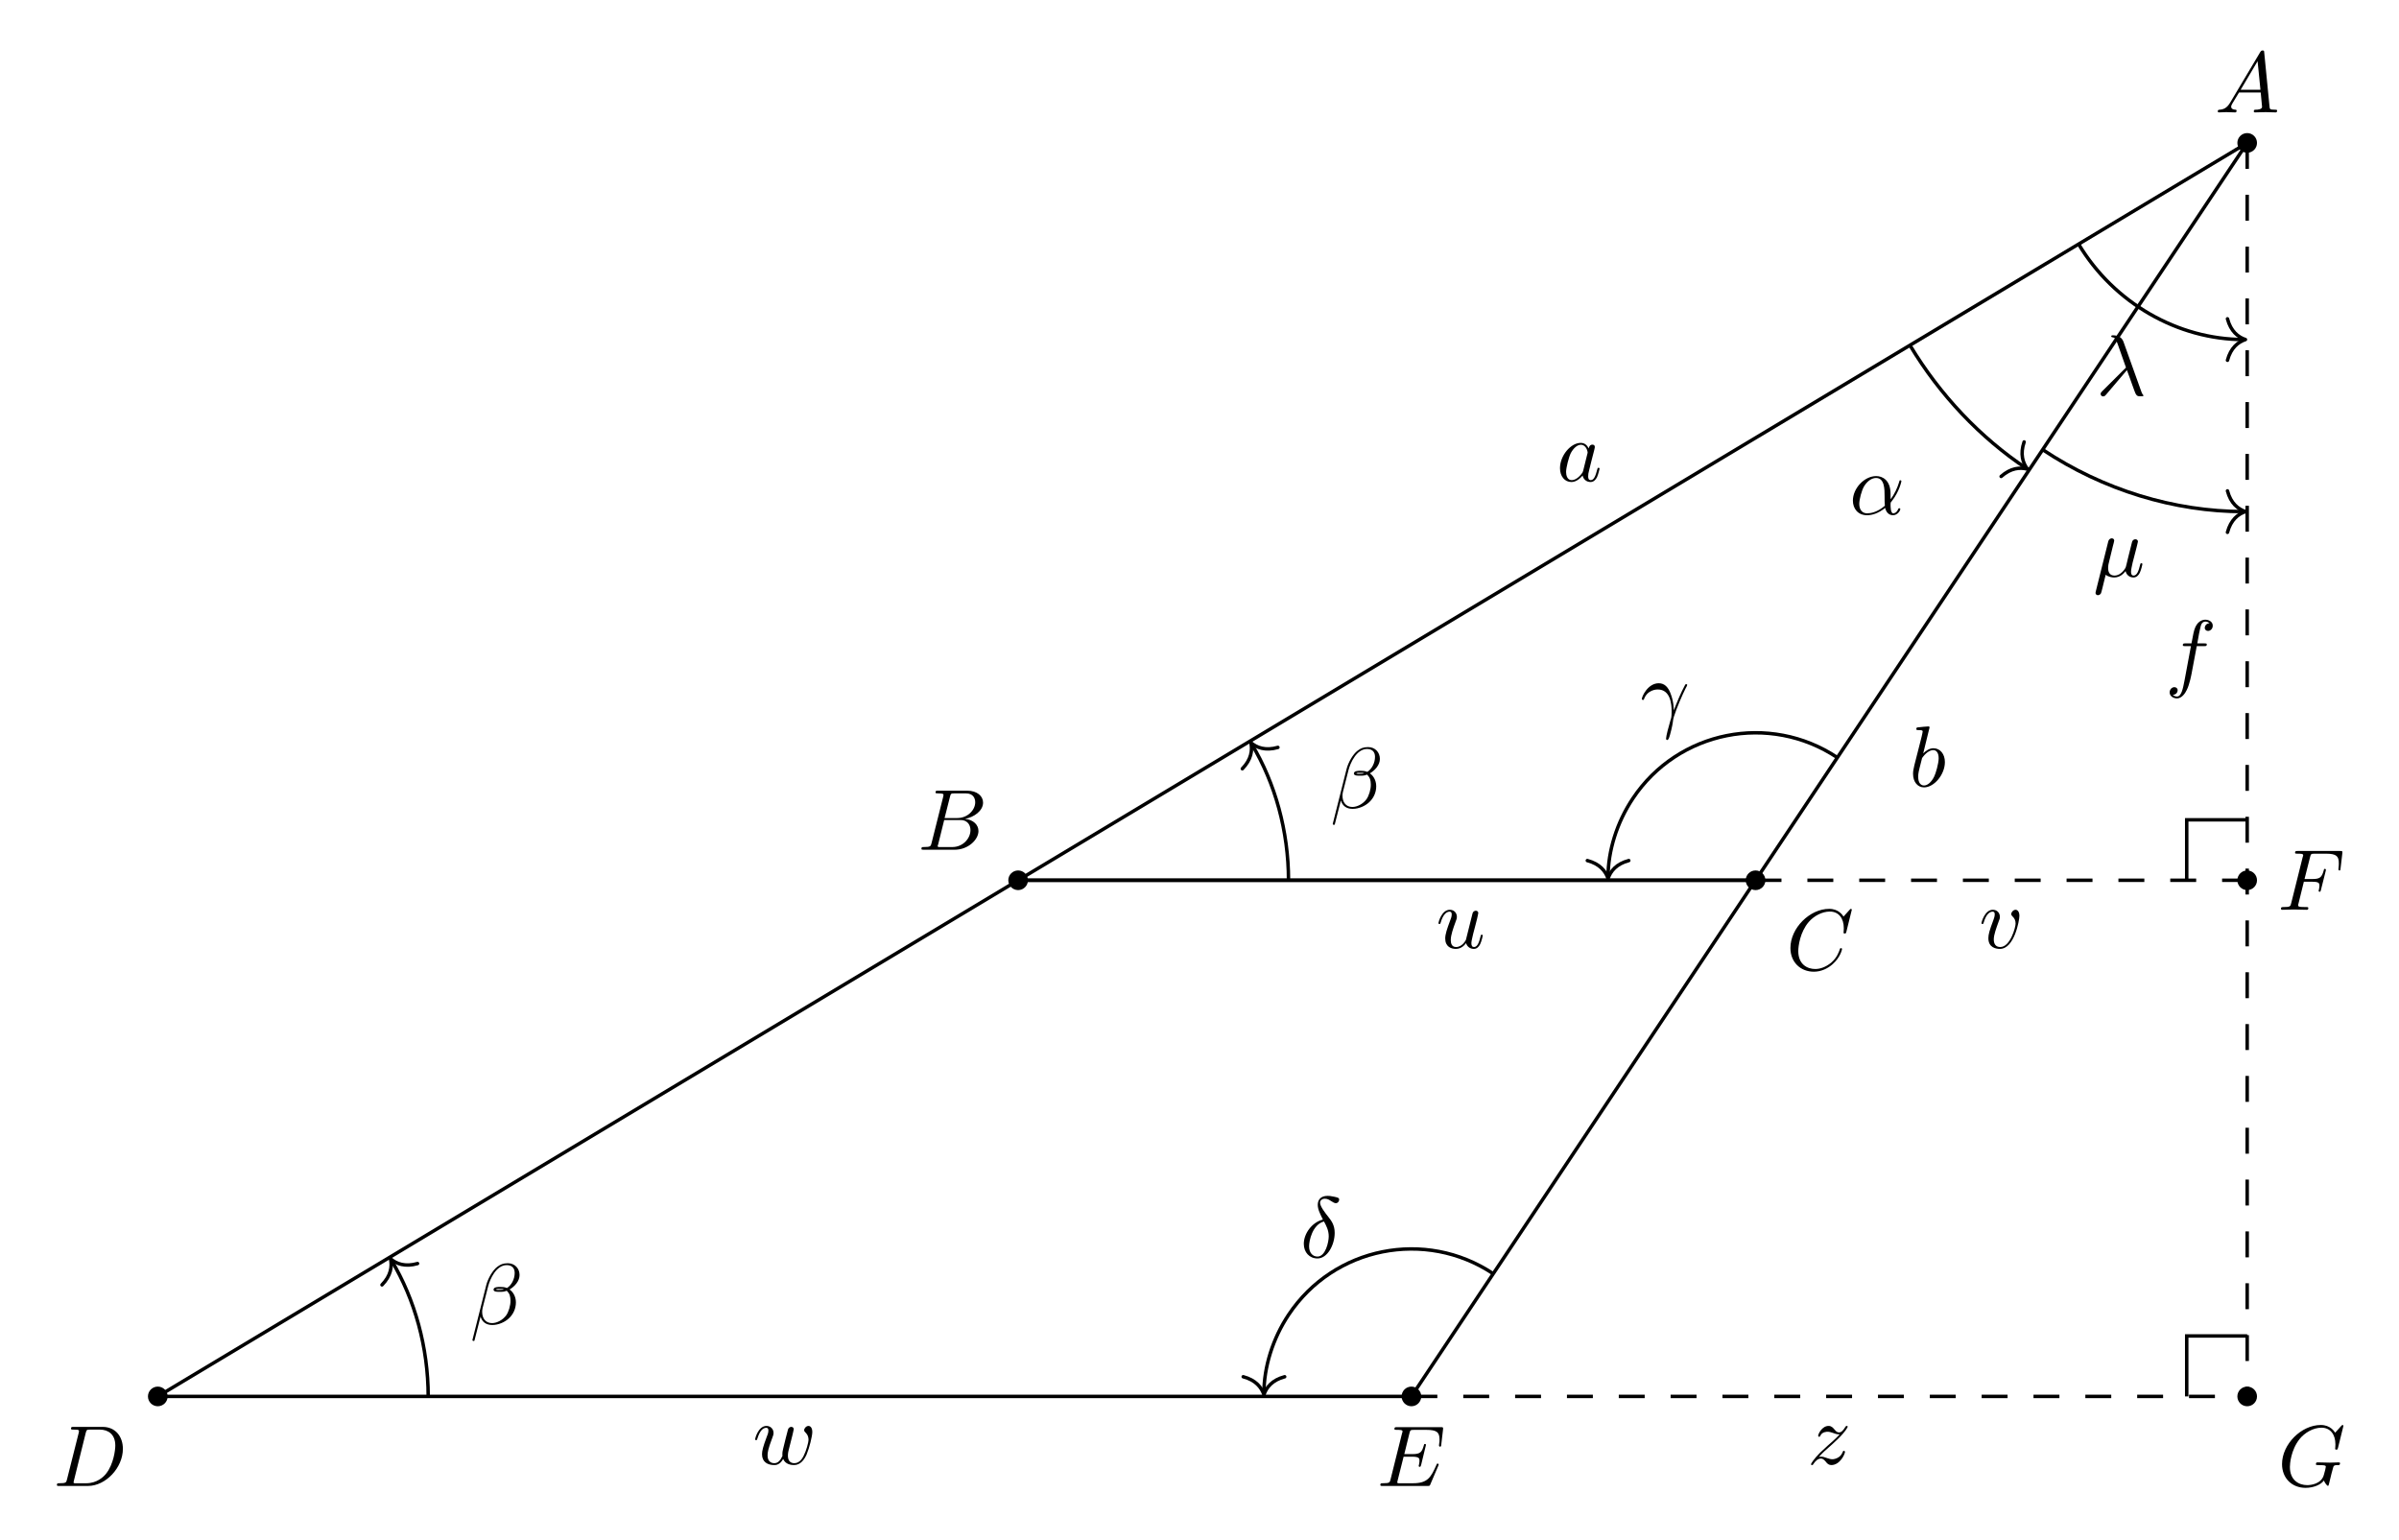
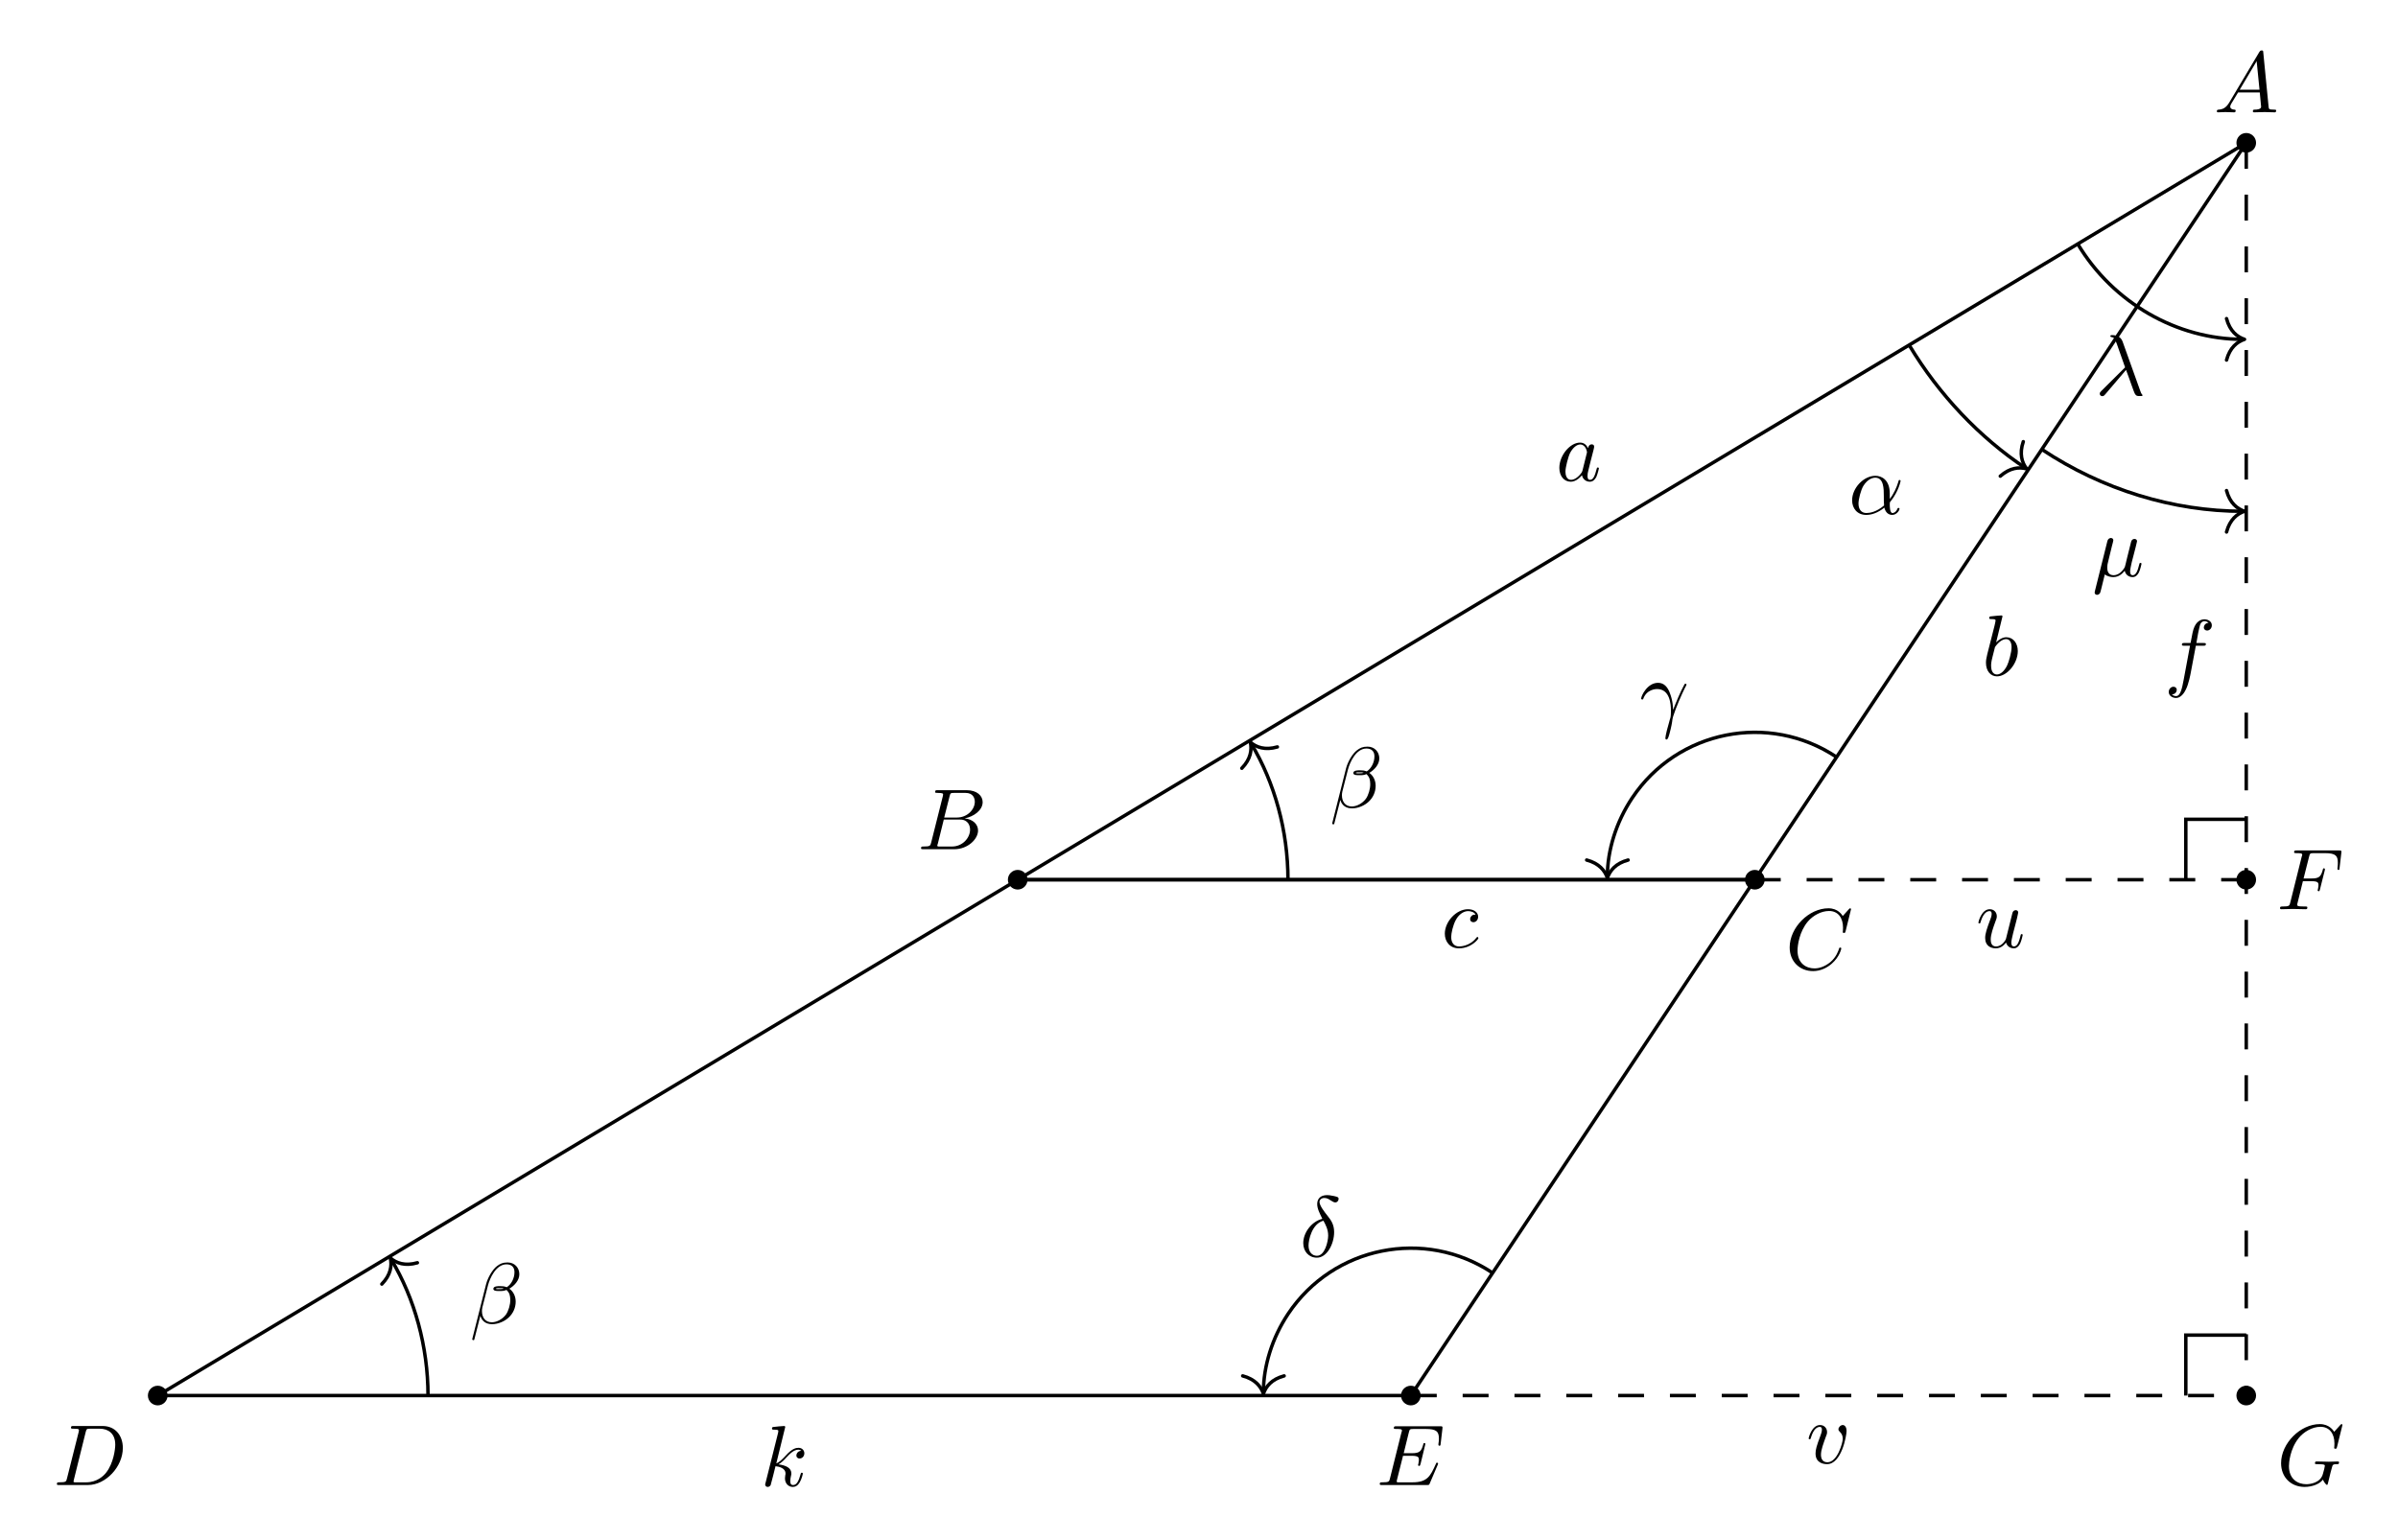
- <svg xmlns="http://www.w3.org/2000/svg" xmlns:xlink="http://www.w3.org/1999/xlink" width="276.652pt" height="177.532pt" viewBox="0 0 276.652 177.532">
+ <svg xmlns="http://www.w3.org/2000/svg" xmlns:xlink="http://www.w3.org/1999/xlink" width="276.652pt" height="177.643pt" viewBox="0 0 276.652 177.643">
  <defs>
    <g>
      <g id="glyph-0-0">
        <path d="M 1.781 -1.141 C 1.391 -0.484 1 -0.344 0.562 -0.312 C 0.438 -0.297 0.344 -0.297 0.344 -0.109 C 0.344 -0.047 0.406 0 0.484 0 C 0.75 0 1.062 -0.031 1.328 -0.031 C 1.672 -0.031 2.016 0 2.328 0 C 2.391 0 2.516 0 2.516 -0.188 C 2.516 -0.297 2.438 -0.312 2.359 -0.312 C 2.141 -0.328 1.891 -0.406 1.891 -0.656 C 1.891 -0.781 1.953 -0.891 2.031 -1.031 L 2.797 -2.297 L 5.297 -2.297 C 5.312 -2.094 5.453 -0.734 5.453 -0.641 C 5.453 -0.344 4.938 -0.312 4.734 -0.312 C 4.594 -0.312 4.5 -0.312 4.5 -0.109 C 4.5 0 4.609 0 4.641 0 C 5.047 0 5.469 -0.031 5.875 -0.031 C 6.125 -0.031 6.766 0 7.016 0 C 7.062 0 7.188 0 7.188 -0.203 C 7.188 -0.312 7.094 -0.312 6.953 -0.312 C 6.344 -0.312 6.344 -0.375 6.312 -0.672 L 5.703 -6.891 C 5.688 -7.094 5.688 -7.141 5.516 -7.141 C 5.359 -7.141 5.312 -7.062 5.25 -6.969 Z M 2.984 -2.609 L 4.938 -5.906 L 5.266 -2.609 Z M 2.984 -2.609 " />
      </g>
      <g id="glyph-0-1">
        <path d="M 1.594 -0.781 C 1.5 -0.391 1.469 -0.312 0.688 -0.312 C 0.516 -0.312 0.422 -0.312 0.422 -0.109 C 0.422 0 0.516 0 0.688 0 L 4.25 0 C 5.828 0 7 -1.172 7 -2.156 C 7 -2.875 6.422 -3.453 5.453 -3.562 C 6.484 -3.75 7.531 -4.484 7.531 -5.438 C 7.531 -6.172 6.875 -6.812 5.688 -6.812 L 2.328 -6.812 C 2.141 -6.812 2.047 -6.812 2.047 -6.609 C 2.047 -6.5 2.141 -6.5 2.328 -6.5 C 2.344 -6.5 2.531 -6.5 2.703 -6.484 C 2.875 -6.453 2.969 -6.453 2.969 -6.312 C 2.969 -6.281 2.953 -6.25 2.938 -6.125 Z M 3.094 -3.656 L 3.719 -6.125 C 3.812 -6.469 3.828 -6.5 4.25 -6.5 L 5.547 -6.5 C 6.422 -6.5 6.625 -5.906 6.625 -5.469 C 6.625 -4.594 5.766 -3.656 4.562 -3.656 Z M 2.656 -0.312 C 2.516 -0.312 2.5 -0.312 2.438 -0.312 C 2.328 -0.328 2.297 -0.344 2.297 -0.422 C 2.297 -0.453 2.297 -0.469 2.359 -0.641 L 3.047 -3.422 L 4.922 -3.422 C 5.875 -3.422 6.078 -2.688 6.078 -2.266 C 6.078 -1.281 5.188 -0.312 4 -0.312 Z M 2.656 -0.312 " />
      </g>
      <g id="glyph-0-2">
        <path d="M 7.578 -6.922 C 7.578 -6.953 7.562 -7.031 7.469 -7.031 C 7.438 -7.031 7.422 -7.016 7.312 -6.906 L 6.625 -6.141 C 6.531 -6.281 6.078 -7.031 4.969 -7.031 C 2.734 -7.031 0.5 -4.828 0.5 -2.516 C 0.5 -0.875 1.672 0.219 3.203 0.219 C 4.062 0.219 4.828 -0.172 5.359 -0.641 C 6.281 -1.453 6.453 -2.359 6.453 -2.391 C 6.453 -2.5 6.344 -2.5 6.328 -2.5 C 6.266 -2.5 6.219 -2.469 6.203 -2.391 C 6.109 -2.109 5.875 -1.391 5.188 -0.812 C 4.5 -0.266 3.875 -0.094 3.359 -0.094 C 2.469 -0.094 1.406 -0.609 1.406 -2.156 C 1.406 -2.734 1.609 -4.344 2.609 -5.516 C 3.219 -6.219 4.156 -6.719 5.047 -6.719 C 6.062 -6.719 6.656 -5.953 6.656 -4.797 C 6.656 -4.391 6.625 -4.391 6.625 -4.281 C 6.625 -4.188 6.734 -4.188 6.766 -4.188 C 6.891 -4.188 6.891 -4.203 6.953 -4.391 Z M 7.578 -6.922 " />
      </g>
      <g id="glyph-0-3">
        <path d="M 1.578 -0.781 C 1.484 -0.391 1.469 -0.312 0.672 -0.312 C 0.516 -0.312 0.406 -0.312 0.406 -0.125 C 0.406 0 0.484 0 0.672 0 L 3.984 0 C 6.047 0 8.016 -2.109 8.016 -4.281 C 8.016 -5.688 7.172 -6.812 5.672 -6.812 L 2.328 -6.812 C 2.141 -6.812 2.031 -6.812 2.031 -6.625 C 2.031 -6.5 2.109 -6.5 2.312 -6.5 C 2.438 -6.5 2.625 -6.484 2.734 -6.484 C 2.906 -6.453 2.953 -6.438 2.953 -6.312 C 2.953 -6.281 2.953 -6.25 2.922 -6.125 Z M 3.734 -6.125 C 3.828 -6.469 3.844 -6.5 4.281 -6.5 L 5.344 -6.5 C 6.312 -6.5 7.141 -5.969 7.141 -4.656 C 7.141 -4.172 6.953 -2.531 6.094 -1.438 C 5.812 -1.062 5.031 -0.312 3.797 -0.312 L 2.672 -0.312 C 2.531 -0.312 2.516 -0.312 2.453 -0.312 C 2.359 -0.328 2.328 -0.344 2.328 -0.422 C 2.328 -0.453 2.328 -0.469 2.375 -0.641 Z M 3.734 -6.125 " />
      </g>
      <g id="glyph-0-4">
        <path d="M 7.062 -2.328 C 7.078 -2.375 7.109 -2.438 7.109 -2.469 C 7.109 -2.469 7.109 -2.578 6.984 -2.578 C 6.891 -2.578 6.875 -2.516 6.859 -2.453 C 6.203 -0.984 5.844 -0.312 4.141 -0.312 L 2.688 -0.312 C 2.547 -0.312 2.516 -0.312 2.469 -0.312 C 2.359 -0.328 2.328 -0.344 2.328 -0.422 C 2.328 -0.453 2.328 -0.469 2.375 -0.641 L 3.062 -3.375 L 4.047 -3.375 C 4.891 -3.375 4.891 -3.156 4.891 -2.906 C 4.891 -2.844 4.891 -2.719 4.828 -2.422 C 4.812 -2.375 4.797 -2.344 4.797 -2.312 C 4.797 -2.266 4.828 -2.203 4.922 -2.203 C 5 -2.203 5.031 -2.25 5.078 -2.406 L 5.641 -4.734 C 5.641 -4.797 5.594 -4.844 5.516 -4.844 C 5.438 -4.844 5.406 -4.781 5.391 -4.672 C 5.172 -3.906 5 -3.672 4.078 -3.672 L 3.141 -3.672 L 3.734 -6.078 C 3.828 -6.438 3.844 -6.469 4.281 -6.469 L 5.688 -6.469 C 6.891 -6.469 7.203 -6.188 7.203 -5.359 C 7.203 -5.125 7.203 -5.109 7.156 -4.828 C 7.156 -4.781 7.141 -4.703 7.141 -4.656 C 7.141 -4.609 7.172 -4.531 7.266 -4.531 C 7.375 -4.531 7.391 -4.594 7.406 -4.781 L 7.609 -6.516 C 7.641 -6.781 7.594 -6.781 7.344 -6.781 L 2.297 -6.781 C 2.109 -6.781 2 -6.781 2 -6.578 C 2 -6.469 2.094 -6.469 2.281 -6.469 C 2.656 -6.469 2.938 -6.469 2.938 -6.297 C 2.938 -6.25 2.938 -6.234 2.875 -6.047 L 1.562 -0.781 C 1.469 -0.391 1.453 -0.312 0.656 -0.312 C 0.484 -0.312 0.375 -0.312 0.375 -0.125 C 0.375 0 0.469 0 0.656 0 L 5.828 0 C 6.062 0 6.078 -0.016 6.141 -0.172 Z M 7.062 -2.328 " />
      </g>
      <g id="glyph-0-5">
        <path d="M 3.016 -3.234 L 3.984 -3.234 C 4.734 -3.234 4.812 -3.078 4.812 -2.797 C 4.812 -2.719 4.812 -2.609 4.75 -2.297 C 4.719 -2.25 4.719 -2.219 4.719 -2.188 C 4.719 -2.109 4.781 -2.078 4.828 -2.078 C 4.938 -2.078 4.938 -2.109 4.984 -2.281 L 5.531 -4.453 C 5.562 -4.562 5.562 -4.578 5.562 -4.609 C 5.562 -4.625 5.547 -4.719 5.438 -4.719 C 5.344 -4.719 5.328 -4.672 5.297 -4.5 C 5.078 -3.734 4.859 -3.547 4 -3.547 L 3.094 -3.547 L 3.734 -6.078 C 3.828 -6.438 3.844 -6.469 4.281 -6.469 L 5.594 -6.469 C 6.812 -6.469 7.047 -6.141 7.047 -5.375 C 7.047 -5.141 7.047 -5.109 7.016 -4.828 C 7 -4.703 7 -4.688 7 -4.656 C 7 -4.609 7.031 -4.531 7.125 -4.531 C 7.234 -4.531 7.234 -4.594 7.25 -4.781 L 7.453 -6.516 C 7.484 -6.781 7.438 -6.781 7.188 -6.781 L 2.297 -6.781 C 2.109 -6.781 2 -6.781 2 -6.578 C 2 -6.469 2.094 -6.469 2.281 -6.469 C 2.656 -6.469 2.938 -6.469 2.938 -6.297 C 2.938 -6.25 2.938 -6.234 2.875 -6.047 L 1.562 -0.781 C 1.469 -0.391 1.453 -0.312 0.656 -0.312 C 0.484 -0.312 0.375 -0.312 0.375 -0.125 C 0.375 0 0.5 0 0.531 0 C 0.812 0 1.562 -0.031 1.844 -0.031 C 2.172 -0.031 3 0 3.328 0 C 3.422 0 3.531 0 3.531 -0.188 C 3.531 -0.266 3.484 -0.297 3.484 -0.297 C 3.453 -0.312 3.422 -0.312 3.203 -0.312 C 2.984 -0.312 2.938 -0.312 2.688 -0.328 C 2.391 -0.359 2.359 -0.406 2.359 -0.531 C 2.359 -0.547 2.359 -0.609 2.406 -0.75 Z M 3.016 -3.234 " />
      </g>
      <g id="glyph-0-6">
        <path d="M 7.578 -6.922 C 7.578 -6.953 7.562 -7.031 7.469 -7.031 C 7.438 -7.031 7.422 -7.016 7.312 -6.906 L 6.625 -6.141 C 6.531 -6.281 6.078 -7.031 4.969 -7.031 C 2.734 -7.031 0.5 -4.828 0.5 -2.516 C 0.5 -0.922 1.609 0.219 3.219 0.219 C 3.656 0.219 4.109 0.125 4.469 -0.016 C 4.969 -0.219 5.156 -0.422 5.328 -0.625 C 5.422 -0.375 5.688 -0.016 5.781 -0.016 C 5.828 -0.016 5.859 -0.047 5.859 -0.047 C 5.875 -0.062 5.969 -0.453 6.016 -0.656 L 6.203 -1.422 C 6.25 -1.594 6.297 -1.766 6.344 -1.938 C 6.453 -2.375 6.453 -2.406 7.031 -2.406 C 7.078 -2.406 7.188 -2.422 7.188 -2.609 C 7.188 -2.688 7.141 -2.719 7.062 -2.719 C 6.828 -2.719 6.234 -2.688 6.016 -2.688 C 5.703 -2.688 4.922 -2.719 4.609 -2.719 C 4.531 -2.719 4.406 -2.719 4.406 -2.516 C 4.406 -2.406 4.484 -2.406 4.703 -2.406 C 4.719 -2.406 5 -2.406 5.234 -2.391 C 5.5 -2.359 5.547 -2.328 5.547 -2.203 C 5.547 -2.109 5.438 -1.672 5.328 -1.297 C 5.047 -0.203 3.766 -0.094 3.406 -0.094 C 2.453 -0.094 1.406 -0.656 1.406 -2.188 C 1.406 -2.5 1.5 -4.141 2.547 -5.438 C 3.094 -6.109 4.062 -6.719 5.047 -6.719 C 6.062 -6.719 6.656 -5.953 6.656 -4.797 C 6.656 -4.391 6.625 -4.391 6.625 -4.281 C 6.625 -4.188 6.734 -4.188 6.766 -4.188 C 6.891 -4.188 6.891 -4.203 6.953 -4.391 Z M 7.578 -6.922 " />
      </g>
      <g id="glyph-0-7">
        <path d="M 3.719 -3.766 C 3.531 -4.141 3.25 -4.406 2.797 -4.406 C 1.641 -4.406 0.406 -2.938 0.406 -1.484 C 0.406 -0.547 0.953 0.109 1.719 0.109 C 1.922 0.109 2.422 0.062 3.016 -0.641 C 3.094 -0.219 3.453 0.109 3.922 0.109 C 4.281 0.109 4.5 -0.125 4.672 -0.438 C 4.828 -0.797 4.969 -1.406 4.969 -1.422 C 4.969 -1.531 4.875 -1.531 4.844 -1.531 C 4.75 -1.531 4.734 -1.484 4.703 -1.344 C 4.531 -0.703 4.359 -0.109 3.953 -0.109 C 3.672 -0.109 3.656 -0.375 3.656 -0.562 C 3.656 -0.781 3.672 -0.875 3.781 -1.312 C 3.891 -1.719 3.906 -1.828 4 -2.203 L 4.359 -3.594 C 4.422 -3.875 4.422 -3.891 4.422 -3.938 C 4.422 -4.109 4.312 -4.203 4.141 -4.203 C 3.891 -4.203 3.75 -3.984 3.719 -3.766 Z M 3.078 -1.188 C 3.016 -1 3.016 -0.984 2.875 -0.812 C 2.438 -0.266 2.031 -0.109 1.75 -0.109 C 1.25 -0.109 1.109 -0.656 1.109 -1.047 C 1.109 -1.547 1.422 -2.766 1.656 -3.234 C 1.969 -3.812 2.406 -4.188 2.812 -4.188 C 3.453 -4.188 3.594 -3.375 3.594 -3.312 C 3.594 -3.25 3.578 -3.188 3.562 -3.141 Z M 3.078 -1.188 " />
      </g>
      <g id="glyph-0-8">
        <path d="M 2.375 -6.812 C 2.375 -6.812 2.375 -6.922 2.25 -6.922 C 2.031 -6.922 1.297 -6.844 1.031 -6.812 C 0.953 -6.812 0.844 -6.797 0.844 -6.625 C 0.844 -6.5 0.938 -6.5 1.094 -6.5 C 1.562 -6.5 1.578 -6.438 1.578 -6.328 C 1.578 -6.266 1.5 -5.922 1.453 -5.719 L 0.625 -2.469 C 0.516 -1.969 0.469 -1.797 0.469 -1.453 C 0.469 -0.516 1 0.109 1.734 0.109 C 2.906 0.109 4.141 -1.375 4.141 -2.812 C 4.141 -3.719 3.609 -4.406 2.812 -4.406 C 2.359 -4.406 1.938 -4.109 1.641 -3.812 Z M 1.453 -3.047 C 1.5 -3.266 1.5 -3.281 1.594 -3.391 C 2.078 -4.031 2.531 -4.188 2.797 -4.188 C 3.156 -4.188 3.422 -3.891 3.422 -3.25 C 3.422 -2.656 3.094 -1.516 2.906 -1.141 C 2.578 -0.469 2.125 -0.109 1.734 -0.109 C 1.391 -0.109 1.062 -0.375 1.062 -1.109 C 1.062 -1.312 1.062 -1.5 1.219 -2.125 Z M 1.453 -3.047 " />
      </g>
      <g id="glyph-0-9">
        <path d="M 3.656 -3.984 L 4.516 -3.984 C 4.719 -3.984 4.812 -3.984 4.812 -4.188 C 4.812 -4.297 4.719 -4.297 4.547 -4.297 L 3.719 -4.297 L 3.922 -5.438 C 3.969 -5.641 4.109 -6.344 4.172 -6.469 C 4.25 -6.656 4.422 -6.812 4.641 -6.812 C 4.672 -6.812 4.938 -6.812 5.125 -6.625 C 4.688 -6.594 4.578 -6.234 4.578 -6.094 C 4.578 -5.859 4.766 -5.734 4.953 -5.734 C 5.219 -5.734 5.5 -5.969 5.5 -6.344 C 5.5 -6.797 5.047 -7.031 4.641 -7.031 C 4.297 -7.031 3.672 -6.844 3.375 -5.859 C 3.312 -5.656 3.281 -5.547 3.047 -4.297 L 2.359 -4.297 C 2.156 -4.297 2.047 -4.297 2.047 -4.109 C 2.047 -3.984 2.141 -3.984 2.328 -3.984 L 2.984 -3.984 L 2.25 -0.047 C 2.062 0.922 1.891 1.828 1.375 1.828 C 1.328 1.828 1.094 1.828 0.891 1.641 C 1.359 1.609 1.453 1.25 1.453 1.109 C 1.453 0.875 1.266 0.75 1.078 0.75 C 0.812 0.75 0.531 0.984 0.531 1.359 C 0.531 1.797 0.969 2.047 1.375 2.047 C 1.922 2.047 2.328 1.453 2.5 1.078 C 2.828 0.453 3.047 -0.75 3.062 -0.828 Z M 3.656 -3.984 " />
      </g>
      <g id="glyph-0-10">
+         <path d="M 3.953 -3.781 C 3.781 -3.781 3.656 -3.781 3.516 -3.656 C 3.344 -3.5 3.328 -3.328 3.328 -3.266 C 3.328 -3.016 3.516 -2.906 3.703 -2.906 C 3.984 -2.906 4.25 -3.156 4.25 -3.547 C 4.25 -4.031 3.781 -4.406 3.078 -4.406 C 1.734 -4.406 0.406 -2.984 0.406 -1.578 C 0.406 -0.672 0.984 0.109 2.031 0.109 C 3.453 0.109 4.281 -0.953 4.281 -1.062 C 4.281 -1.125 4.234 -1.203 4.172 -1.203 C 4.109 -1.203 4.094 -1.172 4.031 -1.094 C 3.25 -0.109 2.156 -0.109 2.047 -0.109 C 1.422 -0.109 1.141 -0.594 1.141 -1.203 C 1.141 -1.609 1.344 -2.578 1.688 -3.188 C 2 -3.766 2.547 -4.188 3.094 -4.188 C 3.422 -4.188 3.812 -4.062 3.953 -3.781 Z M 3.953 -3.781 " />
+       </g>
+       <g id="glyph-0-11">
+         <path d="M 2.859 -6.812 C 2.859 -6.812 2.859 -6.922 2.734 -6.922 C 2.5 -6.922 1.781 -6.844 1.516 -6.812 C 1.438 -6.812 1.328 -6.797 1.328 -6.625 C 1.328 -6.5 1.422 -6.5 1.562 -6.5 C 2.047 -6.5 2.062 -6.438 2.062 -6.328 L 2.031 -6.125 L 0.594 -0.391 C 0.547 -0.25 0.547 -0.234 0.547 -0.172 C 0.547 0.062 0.75 0.109 0.844 0.109 C 0.969 0.109 1.109 0.016 1.172 -0.094 C 1.219 -0.188 1.672 -2.031 1.734 -2.281 C 2.078 -2.25 2.891 -2.094 2.891 -1.438 C 2.891 -1.359 2.891 -1.328 2.859 -1.219 C 2.844 -1.109 2.828 -0.984 2.828 -0.875 C 2.828 -0.297 3.219 0.109 3.734 0.109 C 4.031 0.109 4.312 -0.047 4.531 -0.422 C 4.781 -0.859 4.891 -1.406 4.891 -1.422 C 4.891 -1.531 4.797 -1.531 4.766 -1.531 C 4.672 -1.531 4.656 -1.484 4.625 -1.344 C 4.422 -0.625 4.203 -0.109 3.766 -0.109 C 3.562 -0.109 3.438 -0.219 3.438 -0.578 C 3.438 -0.75 3.484 -0.984 3.516 -1.141 C 3.562 -1.312 3.562 -1.344 3.562 -1.453 C 3.562 -2.094 2.938 -2.375 2.078 -2.5 C 2.391 -2.672 2.719 -2.984 2.938 -3.234 C 3.422 -3.766 3.875 -4.188 4.359 -4.188 C 4.422 -4.188 4.438 -4.188 4.453 -4.172 C 4.578 -4.156 4.578 -4.156 4.672 -4.094 C 4.688 -4.094 4.688 -4.078 4.703 -4.062 C 4.234 -4.031 4.141 -3.641 4.141 -3.516 C 4.141 -3.359 4.25 -3.172 4.516 -3.172 C 4.781 -3.172 5.062 -3.391 5.062 -3.781 C 5.062 -4.078 4.828 -4.406 4.391 -4.406 C 4.109 -4.406 3.656 -4.328 2.938 -3.531 C 2.594 -3.156 2.203 -2.75 1.828 -2.609 Z M 2.859 -6.812 " />
+       </g>
+       <g id="glyph-0-12">
        <path d="M 3.484 -0.562 C 3.594 -0.156 3.953 0.109 4.375 0.109 C 4.719 0.109 4.953 -0.125 5.109 -0.438 C 5.281 -0.797 5.406 -1.406 5.406 -1.422 C 5.406 -1.531 5.328 -1.531 5.297 -1.531 C 5.188 -1.531 5.188 -1.484 5.156 -1.344 C 5.016 -0.781 4.828 -0.109 4.406 -0.109 C 4.203 -0.109 4.094 -0.234 4.094 -0.562 C 4.094 -0.781 4.219 -1.25 4.297 -1.609 L 4.578 -2.688 C 4.609 -2.828 4.703 -3.203 4.75 -3.359 C 4.797 -3.594 4.891 -3.969 4.891 -4.031 C 4.891 -4.203 4.75 -4.297 4.609 -4.297 C 4.562 -4.297 4.297 -4.281 4.219 -3.953 C 4.031 -3.219 3.594 -1.469 3.469 -0.953 C 3.453 -0.906 3.062 -0.109 2.328 -0.109 C 1.812 -0.109 1.719 -0.562 1.719 -0.922 C 1.719 -1.484 2 -2.266 2.25 -2.953 C 2.375 -3.266 2.422 -3.406 2.422 -3.594 C 2.422 -4.031 2.109 -4.406 1.609 -4.406 C 0.656 -4.406 0.297 -2.953 0.297 -2.875 C 0.297 -2.766 0.391 -2.766 0.406 -2.766 C 0.516 -2.766 0.516 -2.797 0.562 -2.953 C 0.812 -3.812 1.203 -4.188 1.578 -4.188 C 1.672 -4.188 1.828 -4.172 1.828 -3.859 C 1.828 -3.625 1.719 -3.328 1.656 -3.188 C 1.281 -2.188 1.078 -1.578 1.078 -1.094 C 1.078 -0.141 1.766 0.109 2.297 0.109 C 2.953 0.109 3.312 -0.344 3.484 -0.562 Z M 3.484 -0.562 " />
      </g>
-       <g id="glyph-0-11">
+       <g id="glyph-0-13">
        <path d="M 4.672 -3.703 C 4.672 -4.25 4.406 -4.406 4.234 -4.406 C 3.984 -4.406 3.734 -4.141 3.734 -3.922 C 3.734 -3.797 3.781 -3.734 3.891 -3.625 C 4.109 -3.422 4.234 -3.172 4.234 -2.812 C 4.234 -2.391 3.625 -0.109 2.469 -0.109 C 1.953 -0.109 1.719 -0.453 1.719 -0.984 C 1.719 -1.531 2 -2.266 2.297 -3.094 C 2.375 -3.266 2.422 -3.406 2.422 -3.594 C 2.422 -4.031 2.109 -4.406 1.609 -4.406 C 0.672 -4.406 0.297 -2.953 0.297 -2.875 C 0.297 -2.766 0.391 -2.766 0.406 -2.766 C 0.516 -2.766 0.516 -2.797 0.562 -2.953 C 0.859 -3.953 1.281 -4.188 1.578 -4.188 C 1.656 -4.188 1.828 -4.188 1.828 -3.875 C 1.828 -3.625 1.719 -3.344 1.656 -3.172 C 1.219 -2.016 1.094 -1.562 1.094 -1.125 C 1.094 -0.047 1.969 0.109 2.422 0.109 C 4.094 0.109 4.672 -3.188 4.672 -3.703 Z M 4.672 -3.703 " />
-       </g>
-       <g id="glyph-0-12">
-         <path d="M 4.609 -3.375 C 4.656 -3.594 4.75 -3.969 4.75 -4.031 C 4.75 -4.203 4.609 -4.297 4.469 -4.297 C 4.344 -4.297 4.172 -4.219 4.094 -4.016 C 4.062 -3.953 3.594 -2.047 3.531 -1.781 C 3.453 -1.484 3.438 -1.312 3.438 -1.125 C 3.438 -1.016 3.438 -1 3.453 -0.953 C 3.219 -0.422 2.922 -0.109 2.531 -0.109 C 1.734 -0.109 1.734 -0.844 1.734 -1.016 C 1.734 -1.328 1.781 -1.719 2.25 -2.953 C 2.359 -3.25 2.422 -3.391 2.422 -3.594 C 2.422 -4.031 2.094 -4.406 1.609 -4.406 C 0.656 -4.406 0.297 -2.953 0.297 -2.875 C 0.297 -2.766 0.391 -2.766 0.406 -2.766 C 0.516 -2.766 0.516 -2.797 0.562 -2.953 C 0.844 -3.875 1.219 -4.188 1.578 -4.188 C 1.672 -4.188 1.828 -4.172 1.828 -3.859 C 1.828 -3.609 1.719 -3.328 1.641 -3.156 C 1.203 -1.984 1.094 -1.531 1.094 -1.141 C 1.094 -0.234 1.75 0.109 2.5 0.109 C 2.672 0.109 3.141 0.109 3.531 -0.594 C 3.797 0.047 4.484 0.109 4.781 0.109 C 5.531 0.109 5.969 -0.516 6.234 -1.109 C 6.562 -1.891 6.891 -3.234 6.891 -3.703 C 6.891 -4.25 6.625 -4.406 6.453 -4.406 C 6.203 -4.406 5.953 -4.141 5.953 -3.922 C 5.953 -3.797 6.016 -3.734 6.094 -3.656 C 6.203 -3.547 6.453 -3.297 6.453 -2.812 C 6.453 -2.469 6.172 -1.5 5.906 -0.984 C 5.656 -0.453 5.297 -0.109 4.812 -0.109 C 4.344 -0.109 4.078 -0.406 4.078 -0.984 C 4.078 -1.25 4.141 -1.562 4.188 -1.703 Z M 4.609 -3.375 " />
-       </g>
-       <g id="glyph-0-13">
-         <path d="M 1.328 -0.828 C 1.859 -1.406 2.156 -1.656 2.516 -1.969 C 2.516 -1.969 3.125 -2.5 3.484 -2.859 C 4.438 -3.781 4.656 -4.266 4.656 -4.312 C 4.656 -4.406 4.562 -4.406 4.547 -4.406 C 4.469 -4.406 4.453 -4.391 4.391 -4.297 C 4.094 -3.812 3.891 -3.656 3.656 -3.656 C 3.406 -3.656 3.297 -3.812 3.141 -3.984 C 2.953 -4.203 2.781 -4.406 2.453 -4.406 C 1.703 -4.406 1.25 -3.484 1.25 -3.266 C 1.25 -3.219 1.281 -3.156 1.359 -3.156 C 1.453 -3.156 1.469 -3.203 1.5 -3.266 C 1.688 -3.734 2.266 -3.734 2.344 -3.734 C 2.547 -3.734 2.734 -3.672 2.969 -3.594 C 3.375 -3.438 3.484 -3.438 3.734 -3.438 C 3.375 -3.016 2.547 -2.297 2.359 -2.141 L 1.453 -1.297 C 0.781 -0.625 0.422 -0.062 0.422 0.016 C 0.422 0.109 0.531 0.109 0.547 0.109 C 0.625 0.109 0.641 0.094 0.703 -0.016 C 0.938 -0.375 1.234 -0.641 1.562 -0.641 C 1.781 -0.641 1.891 -0.547 2.141 -0.266 C 2.297 -0.047 2.484 0.109 2.766 0.109 C 3.766 0.109 4.344 -1.156 4.344 -1.422 C 4.344 -1.469 4.297 -1.531 4.219 -1.531 C 4.125 -1.531 4.109 -1.469 4.078 -1.391 C 3.844 -0.75 3.203 -0.562 2.875 -0.562 C 2.688 -0.562 2.5 -0.625 2.297 -0.688 C 1.953 -0.812 1.797 -0.859 1.594 -0.859 C 1.578 -0.859 1.422 -0.859 1.328 -0.828 Z M 1.328 -0.828 " />
      </g>
      <g id="glyph-0-14">
        <path d="M 4.75 -2.359 C 4.75 -3.922 3.828 -4.406 3.094 -4.406 C 1.719 -4.406 0.406 -2.984 0.406 -1.578 C 0.406 -0.641 1 0.109 2.031 0.109 C 2.656 0.109 3.375 -0.125 4.125 -0.734 C 4.25 -0.203 4.578 0.109 5.031 0.109 C 5.562 0.109 5.875 -0.438 5.875 -0.594 C 5.875 -0.672 5.812 -0.703 5.75 -0.703 C 5.688 -0.703 5.656 -0.672 5.625 -0.594 C 5.438 -0.109 5.078 -0.109 5.062 -0.109 C 4.75 -0.109 4.75 -0.891 4.75 -1.125 C 4.75 -1.328 4.75 -1.359 4.859 -1.469 C 5.797 -2.656 6 -3.812 6 -3.812 C 6 -3.844 5.984 -3.922 5.875 -3.922 C 5.781 -3.922 5.781 -3.891 5.734 -3.703 C 5.547 -3.078 5.219 -2.328 4.75 -1.734 Z M 4.094 -0.984 C 3.203 -0.219 2.438 -0.109 2.047 -0.109 C 1.453 -0.109 1.141 -0.562 1.141 -1.203 C 1.141 -1.688 1.406 -2.766 1.719 -3.266 C 2.188 -4 2.734 -4.188 3.078 -4.188 C 4.062 -4.188 4.062 -2.875 4.062 -2.109 C 4.062 -1.734 4.062 -1.156 4.094 -0.984 Z M 4.094 -0.984 " />
      </g>
      <g id="glyph-0-15">
        <path d="M 5.734 -5.672 C 5.734 -6.422 5.188 -7.031 4.375 -7.031 C 3.797 -7.031 3.516 -6.875 3.172 -6.625 C 2.625 -6.219 2.078 -5.25 1.891 -4.5 L 0.297 1.828 C 0.297 1.875 0.344 1.938 0.422 1.938 C 0.5 1.938 0.531 1.906 0.531 1.891 L 1.234 -0.875 C 1.422 -0.266 1.859 0.094 2.594 0.094 C 3.312 0.094 4.062 -0.25 4.516 -0.688 C 5 -1.141 5.312 -1.781 5.312 -2.516 C 5.312 -3.234 4.938 -3.766 4.578 -4 C 5.156 -4.344 5.734 -4.953 5.734 -5.672 Z M 3.938 -4.016 C 3.812 -3.969 3.703 -3.953 3.453 -3.953 C 3.312 -3.953 3.125 -3.938 3.016 -3.984 C 3.047 -4.094 3.406 -4.062 3.516 -4.062 C 3.719 -4.062 3.812 -4.062 3.938 -4.016 Z M 5.172 -5.906 C 5.172 -5.203 4.797 -4.484 4.281 -4.172 C 4 -4.281 3.812 -4.297 3.516 -4.297 C 3.297 -4.297 2.734 -4.312 2.734 -3.984 C 2.734 -3.703 3.25 -3.734 3.422 -3.734 C 3.797 -3.734 3.953 -3.734 4.25 -3.859 C 4.625 -3.5 4.672 -3.188 4.688 -2.734 C 4.703 -2.156 4.469 -1.406 4.188 -1.016 C 3.797 -0.484 3.125 -0.125 2.562 -0.125 C 1.797 -0.125 1.422 -0.703 1.422 -1.406 C 1.422 -1.5 1.422 -1.656 1.469 -1.844 L 2.109 -4.359 C 2.328 -5.219 3.047 -6.812 4.25 -6.812 C 4.828 -6.812 5.172 -6.5 5.172 -5.906 Z M 5.172 -5.906 " />
      </g>
      <g id="glyph-0-16">
        <path d="M 0.406 -2.531 C 0.797 -3.672 1.891 -3.688 2 -3.688 C 3.5 -3.688 3.609 -1.938 3.609 -1.156 C 3.609 -0.547 3.562 -0.375 3.484 -0.172 C 3.266 0.547 2.969 1.703 2.969 1.969 C 2.969 2.078 3.016 2.141 3.094 2.141 C 3.234 2.141 3.312 1.922 3.422 1.547 C 3.656 0.703 3.75 0.141 3.781 -0.172 C 3.812 -0.297 3.828 -0.422 3.875 -0.562 C 4.188 -1.547 4.828 -3.031 5.219 -3.812 C 5.297 -3.938 5.406 -4.156 5.406 -4.203 C 5.406 -4.297 5.312 -4.297 5.297 -4.297 C 5.266 -4.297 5.203 -4.297 5.172 -4.234 C 4.656 -3.281 4.25 -2.281 3.859 -1.281 C 3.844 -1.578 3.844 -2.344 3.453 -3.312 C 3.203 -3.922 2.812 -4.406 2.125 -4.406 C 0.875 -4.406 0.172 -2.891 0.172 -2.578 C 0.172 -2.484 0.266 -2.484 0.375 -2.484 Z M 0.406 -2.531 " />
      </g>
      <g id="glyph-0-17">
        <path d="M 2.625 -4.359 C 1.391 -4.062 0.422 -2.766 0.422 -1.562 C 0.422 -0.594 1.062 0.125 2 0.125 C 3.156 0.125 3.984 -1.453 3.984 -2.828 C 3.984 -3.734 3.594 -4.234 3.25 -4.672 C 2.891 -5.125 2.297 -5.875 2.297 -6.312 C 2.297 -6.531 2.5 -6.766 2.844 -6.766 C 3.156 -6.766 3.344 -6.641 3.562 -6.5 C 3.766 -6.375 3.953 -6.25 4.109 -6.25 C 4.359 -6.25 4.5 -6.484 4.5 -6.656 C 4.5 -6.875 4.344 -6.891 3.984 -6.984 C 3.469 -7.094 3.328 -7.094 3.172 -7.094 C 2.391 -7.094 2.031 -6.656 2.031 -6.062 C 2.031 -5.516 2.328 -4.969 2.625 -4.359 Z M 2.75 -4.141 C 3 -3.672 3.297 -3.141 3.297 -2.422 C 3.297 -1.766 2.922 -0.094 2 -0.094 C 1.453 -0.094 1.031 -0.516 1.031 -1.281 C 1.031 -1.906 1.406 -3.781 2.75 -4.141 Z M 2.75 -4.141 " />
      </g>
      <g id="glyph-0-18">
        <path d="M 3.562 -2.906 C 3.969 -1.859 4.453 -0.344 4.609 -0.109 C 4.766 0.109 4.859 0.109 5.141 0.109 L 5.359 0.109 C 5.453 0.094 5.469 0.047 5.469 0.016 C 5.469 -0.016 5.438 -0.047 5.406 -0.078 C 5.312 -0.188 5.25 -0.344 5.188 -0.531 L 3.156 -6.203 C 2.938 -6.781 2.406 -6.922 1.938 -6.922 C 1.891 -6.922 1.75 -6.922 1.75 -6.812 C 1.75 -6.734 1.828 -6.703 1.844 -6.703 C 2.172 -6.656 2.25 -6.594 2.5 -5.906 L 3.453 -3.203 L 0.703 -0.469 C 0.594 -0.344 0.531 -0.297 0.531 -0.156 C 0.531 0.016 0.672 0.125 0.828 0.125 C 0.984 0.125 1.078 0.016 1.156 -0.078 Z M 3.562 -2.906 " />
      </g>
      <g id="glyph-0-19">
        <path d="M 2.297 -3.5 C 2.359 -3.703 2.453 -4.094 2.453 -4.141 C 2.453 -4.312 2.328 -4.406 2.156 -4.406 C 2.141 -4.406 1.859 -4.391 1.766 -4.047 L 0.328 1.719 C 0.297 1.844 0.297 1.859 0.297 1.891 C 0.297 2.031 0.406 2.156 0.578 2.156 C 0.781 2.156 0.906 1.969 0.922 1.938 C 0.969 1.859 1.094 1.328 1.469 -0.203 C 1.797 0.062 2.25 0.109 2.438 0.109 C 3.141 0.109 3.531 -0.344 3.766 -0.625 C 3.859 -0.172 4.234 0.109 4.672 0.109 C 5.016 0.109 5.25 -0.125 5.406 -0.438 C 5.578 -0.797 5.703 -1.406 5.703 -1.422 C 5.703 -1.531 5.609 -1.531 5.578 -1.531 C 5.484 -1.531 5.469 -1.484 5.438 -1.344 C 5.281 -0.703 5.094 -0.109 4.688 -0.109 C 4.422 -0.109 4.391 -0.375 4.391 -0.562 C 4.391 -0.781 4.5 -1.25 4.578 -1.609 L 4.859 -2.688 C 4.891 -2.828 5 -3.203 5.031 -3.359 C 5.078 -3.594 5.188 -3.969 5.188 -4.031 C 5.188 -4.203 5.047 -4.297 4.891 -4.297 C 4.844 -4.297 4.578 -4.281 4.5 -3.953 L 4.031 -2.078 C 3.922 -1.578 3.812 -1.172 3.781 -1.062 C 3.766 -1.016 3.297 -0.109 2.484 -0.109 C 1.984 -0.109 1.75 -0.438 1.75 -0.984 C 1.75 -1.266 1.812 -1.547 1.891 -1.828 Z M 2.297 -3.5 " />
      </g>
    </g>
  </defs>
  <path fill-rule="nonzero" fill="rgb(0%, 0%, 0%)" fill-opacity="1" d="M 260.277 16.484 C 260.277 15.855 259.77 15.348 259.145 15.348 C 258.52 15.348 258.012 15.855 258.012 16.484 C 258.012 17.109 258.52 17.617 259.145 17.617 C 259.77 17.617 260.277 17.109 260.277 16.484 Z M 260.277 16.484 " />
  <path fill-rule="nonzero" fill="rgb(0%, 0%, 0%)" fill-opacity="1" d="M 118.543 101.523 C 118.543 100.898 118.035 100.391 117.41 100.391 C 116.785 100.391 116.277 100.898 116.277 101.523 C 116.277 102.148 116.785 102.656 117.41 102.656 C 118.035 102.656 118.543 102.148 118.543 101.523 Z M 118.543 101.523 " />
  <path fill-rule="nonzero" fill="rgb(0%, 0%, 0%)" fill-opacity="1" d="M 203.586 101.523 C 203.586 100.898 203.078 100.391 202.449 100.391 C 201.824 100.391 201.316 100.898 201.316 101.523 C 201.316 102.148 201.824 102.656 202.449 102.656 C 203.078 102.656 203.586 102.148 203.586 101.523 Z M 203.586 101.523 " />
  <path fill-rule="nonzero" fill="rgb(0%, 0%, 0%)" fill-opacity="1" d="M 19.332 161.051 C 19.332 160.426 18.824 159.918 18.195 159.918 C 17.57 159.918 17.062 160.426 17.062 161.051 C 17.062 161.676 17.57 162.184 18.195 162.184 C 18.824 162.184 19.332 161.676 19.332 161.051 Z M 19.332 161.051 " />
  <path fill-rule="nonzero" fill="rgb(0%, 0%, 0%)" fill-opacity="1" d="M 163.898 161.051 C 163.898 160.426 163.391 159.918 162.766 159.918 C 162.141 159.918 161.633 160.426 161.633 161.051 C 161.633 161.676 162.141 162.184 162.766 162.184 C 163.391 162.184 163.898 161.676 163.898 161.051 Z M 163.898 161.051 " />
  <path fill-rule="nonzero" fill="rgb(0%, 0%, 0%)" fill-opacity="1" d="M 260.277 101.523 C 260.277 100.898 259.77 100.391 259.145 100.391 C 258.52 100.391 258.012 100.898 258.012 101.523 C 258.012 102.148 258.52 102.656 259.145 102.656 C 259.77 102.656 260.277 102.148 260.277 101.523 Z M 260.277 101.523 " />
  <path fill-rule="nonzero" fill="rgb(0%, 0%, 0%)" fill-opacity="1" d="M 260.277 161.051 C 260.277 160.426 259.77 159.918 259.145 159.918 C 258.52 159.918 258.012 160.426 258.012 161.051 C 258.012 161.676 258.52 162.184 259.145 162.184 C 259.77 162.184 260.277 161.676 260.277 161.051 Z M 260.277 161.051 " />
  <path fill="none" stroke-width="0.399" stroke-linecap="butt" stroke-linejoin="miter" stroke="rgb(0%, 0%, 0%)" stroke-opacity="1" stroke-miterlimit="10" d="M 0.001 -0.001 L -141.734 -85.04 L -56.695 -85.04 Z M 0.001 -0.001 " transform="matrix(1, 0, 0, -1, 259.144, 16.483)" />
  <path fill="none" stroke-width="0.399" stroke-linecap="butt" stroke-linejoin="miter" stroke="rgb(0%, 0%, 0%)" stroke-opacity="1" stroke-miterlimit="10" d="M -141.734 -85.04 L -240.949 -144.568 " transform="matrix(1, 0, 0, -1, 259.144, 16.483)" />
  <path fill="none" stroke-width="0.399" stroke-linecap="butt" stroke-linejoin="miter" stroke="rgb(0%, 0%, 0%)" stroke-opacity="1" stroke-miterlimit="10" d="M -56.695 -85.04 L -96.378 -144.568 " transform="matrix(1, 0, 0, -1, 259.144, 16.483)" />
  <path fill="none" stroke-width="0.399" stroke-linecap="butt" stroke-linejoin="miter" stroke="rgb(0%, 0%, 0%)" stroke-opacity="1" stroke-miterlimit="10" d="M -141.734 -85.04 L -56.695 -85.04 " transform="matrix(1, 0, 0, -1, 259.144, 16.483)" />
  <path fill="none" stroke-width="0.399" stroke-linecap="butt" stroke-linejoin="miter" stroke="rgb(0%, 0%, 0%)" stroke-opacity="1" stroke-miterlimit="10" d="M -240.949 -144.568 L -96.378 -144.568 " transform="matrix(1, 0, 0, -1, 259.144, 16.483)" />
  <path fill="none" stroke-width="0.399" stroke-linecap="butt" stroke-linejoin="miter" stroke="rgb(0%, 0%, 0%)" stroke-opacity="1" stroke-dasharray="2.989 2.989" stroke-miterlimit="10" d="M -56.695 -85.04 L 0.001 -85.04 " transform="matrix(1, 0, 0, -1, 259.144, 16.483)" />
  <path fill="none" stroke-width="0.399" stroke-linecap="butt" stroke-linejoin="miter" stroke="rgb(0%, 0%, 0%)" stroke-opacity="1" stroke-dasharray="2.989 2.989" stroke-miterlimit="10" d="M -96.378 -144.568 L 0.001 -144.568 " transform="matrix(1, 0, 0, -1, 259.144, 16.483)" />
  <path fill="none" stroke-width="0.399" stroke-linecap="butt" stroke-linejoin="miter" stroke="rgb(0%, 0%, 0%)" stroke-opacity="1" stroke-dasharray="2.989 2.989" stroke-miterlimit="10" d="M 0.001 -0.001 L 0.001 -144.568 " transform="matrix(1, 0, 0, -1, 259.144, 16.483)" />
  <g fill="rgb(0%, 0%, 0%)" fill-opacity="1">
    <use xlink:href="#glyph-0-0" x="255.408" y="12.963" />
  </g>
  <g fill="rgb(0%, 0%, 0%)" fill-opacity="1">
-     <use xlink:href="#glyph-0-1" x="105.836" y="98.002" />
+     <use xlink:href="#glyph-0-1" x="105.836" y="98.003" />
  </g>
  <g fill="rgb(0%, 0%, 0%)" fill-opacity="1">
    <use xlink:href="#glyph-0-2" x="205.971" y="111.85" />
  </g>
  <g fill="rgb(0%, 0%, 0%)" fill-opacity="1">
    <use xlink:href="#glyph-0-3" x="6.155" y="171.377" />
  </g>
  <g fill="rgb(0%, 0%, 0%)" fill-opacity="1">
    <use xlink:href="#glyph-0-4" x="158.802" y="171.377" />
  </g>
  <g fill="rgb(0%, 0%, 0%)" fill-opacity="1">
    <use xlink:href="#glyph-0-5" x="262.664" y="104.926" />
  </g>
  <g fill="rgb(0%, 0%, 0%)" fill-opacity="1">
    <use xlink:href="#glyph-0-6" x="262.664" y="171.377" />
  </g>
  <g fill="rgb(0%, 0%, 0%)" fill-opacity="1">
    <use xlink:href="#glyph-0-7" x="179.492" y="55.483" />
  </g>
  <g fill="rgb(0%, 0%, 0%)" fill-opacity="1">
-     <use xlink:href="#glyph-0-8" x="220.144" y="90.701" />
+     <use xlink:href="#glyph-0-8" x="228.648" y="77.945" />
  </g>
  <g fill="rgb(0%, 0%, 0%)" fill-opacity="1">
    <use xlink:href="#glyph-0-9" x="249.674" y="78.501" />
  </g>
  <g fill="rgb(0%, 0%, 0%)" fill-opacity="1">
-     <use xlink:href="#glyph-0-10" x="165.584" y="109.331" />
+     <use xlink:href="#glyph-0-10" x="166.28" y="109.332" />
  </g>
  <g fill="rgb(0%, 0%, 0%)" fill-opacity="1">
-     <use xlink:href="#glyph-0-11" x="228.204" y="109.331" />
+     <use xlink:href="#glyph-0-11" x="87.733" y="171.488" />
  </g>
  <g fill="rgb(0%, 0%, 0%)" fill-opacity="1">
-     <use xlink:href="#glyph-0-12" x="86.783" y="168.859" />
+     <use xlink:href="#glyph-0-12" x="227.946" y="109.332" />
  </g>
  <g fill="rgb(0%, 0%, 0%)" fill-opacity="1">
-     <use xlink:href="#glyph-0-13" x="208.42" y="168.859" />
+     <use xlink:href="#glyph-0-13" x="208.362" y="168.859" />
  </g>
  <path fill="none" stroke-width="0.399" stroke-linecap="butt" stroke-linejoin="miter" stroke="rgb(0%, 0%, 0%)" stroke-opacity="1" stroke-miterlimit="10" d="M -38.89 -23.333 C -35.437 -29.091 -30.742 -34.013 -25.488 -37.517 " transform="matrix(1, 0, 0, -1, 259.144, 16.483)" />
  <path fill="none" stroke-width="0.399" stroke-linecap="round" stroke-linejoin="round" stroke="rgb(0%, 0%, 0%)" stroke-opacity="1" stroke-miterlimit="10" d="M -2.074 2.391 C -1.694 0.955 -0.849 0.279 -0 -0.001 C -0.847 -0.279 -1.693 -0.956 -2.073 -2.392 " transform="matrix(0.83202, 0.55466, 0.55466, -0.83202, 233.821, 54.10863)" />
  <g fill="rgb(0%, 0%, 0%)" fill-opacity="1">
-     <use xlink:href="#glyph-0-14" x="213.269" y="59.313" />
+     <use xlink:href="#glyph-0-14" x="213.269" y="59.314" />
  </g>
  <path fill="none" stroke-width="0.399" stroke-linecap="butt" stroke-linejoin="miter" stroke="rgb(0%, 0%, 0%)" stroke-opacity="1" stroke-miterlimit="10" d="M -110.554 -85.04 C -110.554 -79.392 -112.089 -73.841 -114.792 -69.341 " transform="matrix(1, 0, 0, -1, 259.144, 16.483)" />
  <path fill="none" stroke-width="0.399" stroke-linecap="round" stroke-linejoin="round" stroke="rgb(0%, 0%, 0%)" stroke-opacity="1" stroke-miterlimit="10" d="M -2.073 2.392 C -1.695 0.957 -0.85 0.277 -0.001 -0 C -0.851 -0.278 -1.695 -0.956 -2.073 -2.392 " transform="matrix(-0.5145, -0.85747, -0.85747, 0.5145, 144.2497, 85.65191)" />
  <g fill="rgb(0%, 0%, 0%)" fill-opacity="1">
    <use xlink:href="#glyph-0-15" x="153.394" y="93.194" />
  </g>
  <path fill="none" stroke-width="0.399" stroke-linecap="butt" stroke-linejoin="miter" stroke="rgb(0%, 0%, 0%)" stroke-opacity="1" stroke-miterlimit="10" d="M -209.765 -144.568 C -209.765 -138.919 -211.304 -133.372 -214.003 -128.869 " transform="matrix(1, 0, 0, -1, 259.144, 16.483)" />
  <path fill="none" stroke-width="0.399" stroke-linecap="round" stroke-linejoin="round" stroke="rgb(0%, 0%, 0%)" stroke-opacity="1" stroke-miterlimit="10" d="M -2.072 2.393 C -1.694 0.958 -0.849 0.278 0 0.001 C -0.85 -0.277 -1.694 -0.955 -2.072 -2.39 " transform="matrix(-0.5145, -0.85747, -0.85747, 0.5145, 45.03633, 145.1795)" />
  <g fill="rgb(0%, 0%, 0%)" fill-opacity="1">
    <use xlink:href="#glyph-0-15" x="54.182" y="152.721" />
  </g>
  <path fill="none" stroke-width="0.399" stroke-linecap="butt" stroke-linejoin="miter" stroke="rgb(0%, 0%, 0%)" stroke-opacity="1" stroke-miterlimit="10" d="M -47.261 -70.888 C -55.074 -65.677 -65.636 -67.79 -70.843 -75.607 C -72.707 -78.4 -73.703 -81.685 -73.703 -84.642 " transform="matrix(1, 0, 0, -1, 259.144, 16.483)" />
  <path fill="none" stroke-width="0.399" stroke-linecap="round" stroke-linejoin="round" stroke="rgb(0%, 0%, 0%)" stroke-opacity="1" stroke-miterlimit="10" d="M -2.074 2.39 C -1.695 0.956 -0.852 0.281 0 -0.001 C -0.852 -0.278 -1.695 -0.958 -2.074 -2.391 " transform="matrix(0, 1, 1, 0, 185.4421, 101.3242)" />
  <g fill="rgb(0%, 0%, 0%)" fill-opacity="1">
    <use xlink:href="#glyph-0-16" x="189.163" y="83.205" />
  </g>
  <path fill="none" stroke-width="0.399" stroke-linecap="butt" stroke-linejoin="miter" stroke="rgb(0%, 0%, 0%)" stroke-opacity="1" stroke-miterlimit="10" d="M -86.945 -130.415 C -94.761 -125.208 -105.32 -127.318 -110.531 -135.134 C -112.394 -137.927 -113.386 -141.212 -113.386 -144.169 " transform="matrix(1, 0, 0, -1, 259.144, 16.483)" />
  <path fill="none" stroke-width="0.399" stroke-linecap="round" stroke-linejoin="round" stroke="rgb(0%, 0%, 0%)" stroke-opacity="1" stroke-miterlimit="10" d="M -2.071 2.392 C -1.692 0.958 -0.848 0.278 -0.001 0.001 C -0.848 -0.28 -1.692 -0.956 -2.071 -2.39 " transform="matrix(0, 1, 1, 0, 145.7568, 160.8522)" />
  <g fill="rgb(0%, 0%, 0%)" fill-opacity="1">
    <use xlink:href="#glyph-0-17" x="149.932" y="145.015" />
  </g>
  <path fill="none" stroke-width="0.399" stroke-linecap="butt" stroke-linejoin="miter" stroke="rgb(0%, 0%, 0%)" stroke-opacity="1" stroke-miterlimit="10" d="M -19.445 -11.665 C -15.347 -18.497 -7.964 -22.677 -0.398 -22.677 " transform="matrix(1, 0, 0, -1, 259.144, 16.483)" />
  <path fill="none" stroke-width="0.399" stroke-linecap="round" stroke-linejoin="round" stroke="rgb(0%, 0%, 0%)" stroke-opacity="1" stroke-miterlimit="10" d="M -2.074 2.391 C -1.695 0.957 -0.851 0.278 0.001 0 C -0.851 -0.281 -1.695 -0.957 -2.074 -2.39 " transform="matrix(1, 0, 0, -1, 258.9447, 39.16054)" />
  <g fill="rgb(0%, 0%, 0%)" fill-opacity="1">
-     <use xlink:href="#glyph-0-18" x="241.714" y="45.594" />
+     <use xlink:href="#glyph-0-18" x="241.714" y="45.595" />
  </g>
  <path fill="none" stroke-width="0.399" stroke-linecap="butt" stroke-linejoin="miter" stroke="rgb(0%, 0%, 0%)" stroke-opacity="1" stroke-miterlimit="10" d="M -23.585 -35.376 C -16.601 -40.033 -8.394 -42.521 -0.398 -42.521 " transform="matrix(1, 0, 0, -1, 259.144, 16.483)" />
  <path fill="none" stroke-width="0.399" stroke-linecap="round" stroke-linejoin="round" stroke="rgb(0%, 0%, 0%)" stroke-opacity="1" stroke-miterlimit="10" d="M -2.074 2.39 C -1.695 0.956 -0.851 0.281 0.001 -0.001 C -0.851 -0.278 -1.695 -0.958 -2.074 -2.391 " transform="matrix(1, 0, 0, -1, 258.9447, 59.00322)" />
  <g fill="rgb(0%, 0%, 0%)" fill-opacity="1">
    <use xlink:href="#glyph-0-19" x="241.358" y="66.491" />
  </g>
  <path fill="none" stroke-width="0.399" stroke-linecap="butt" stroke-linejoin="miter" stroke="rgb(0%, 0%, 0%)" stroke-opacity="1" stroke-miterlimit="10" d="M -6.972 -144.568 L -6.972 -137.595 L 0.001 -137.595 " transform="matrix(1, 0, 0, -1, 259.144, 16.483)" />
  <path fill="none" stroke-width="0.399" stroke-linecap="butt" stroke-linejoin="miter" stroke="rgb(0%, 0%, 0%)" stroke-opacity="1" stroke-miterlimit="10" d="M -6.972 -85.04 L -6.972 -78.068 L 0.001 -78.068 " transform="matrix(1, 0, 0, -1, 259.144, 16.483)" />
</svg>
